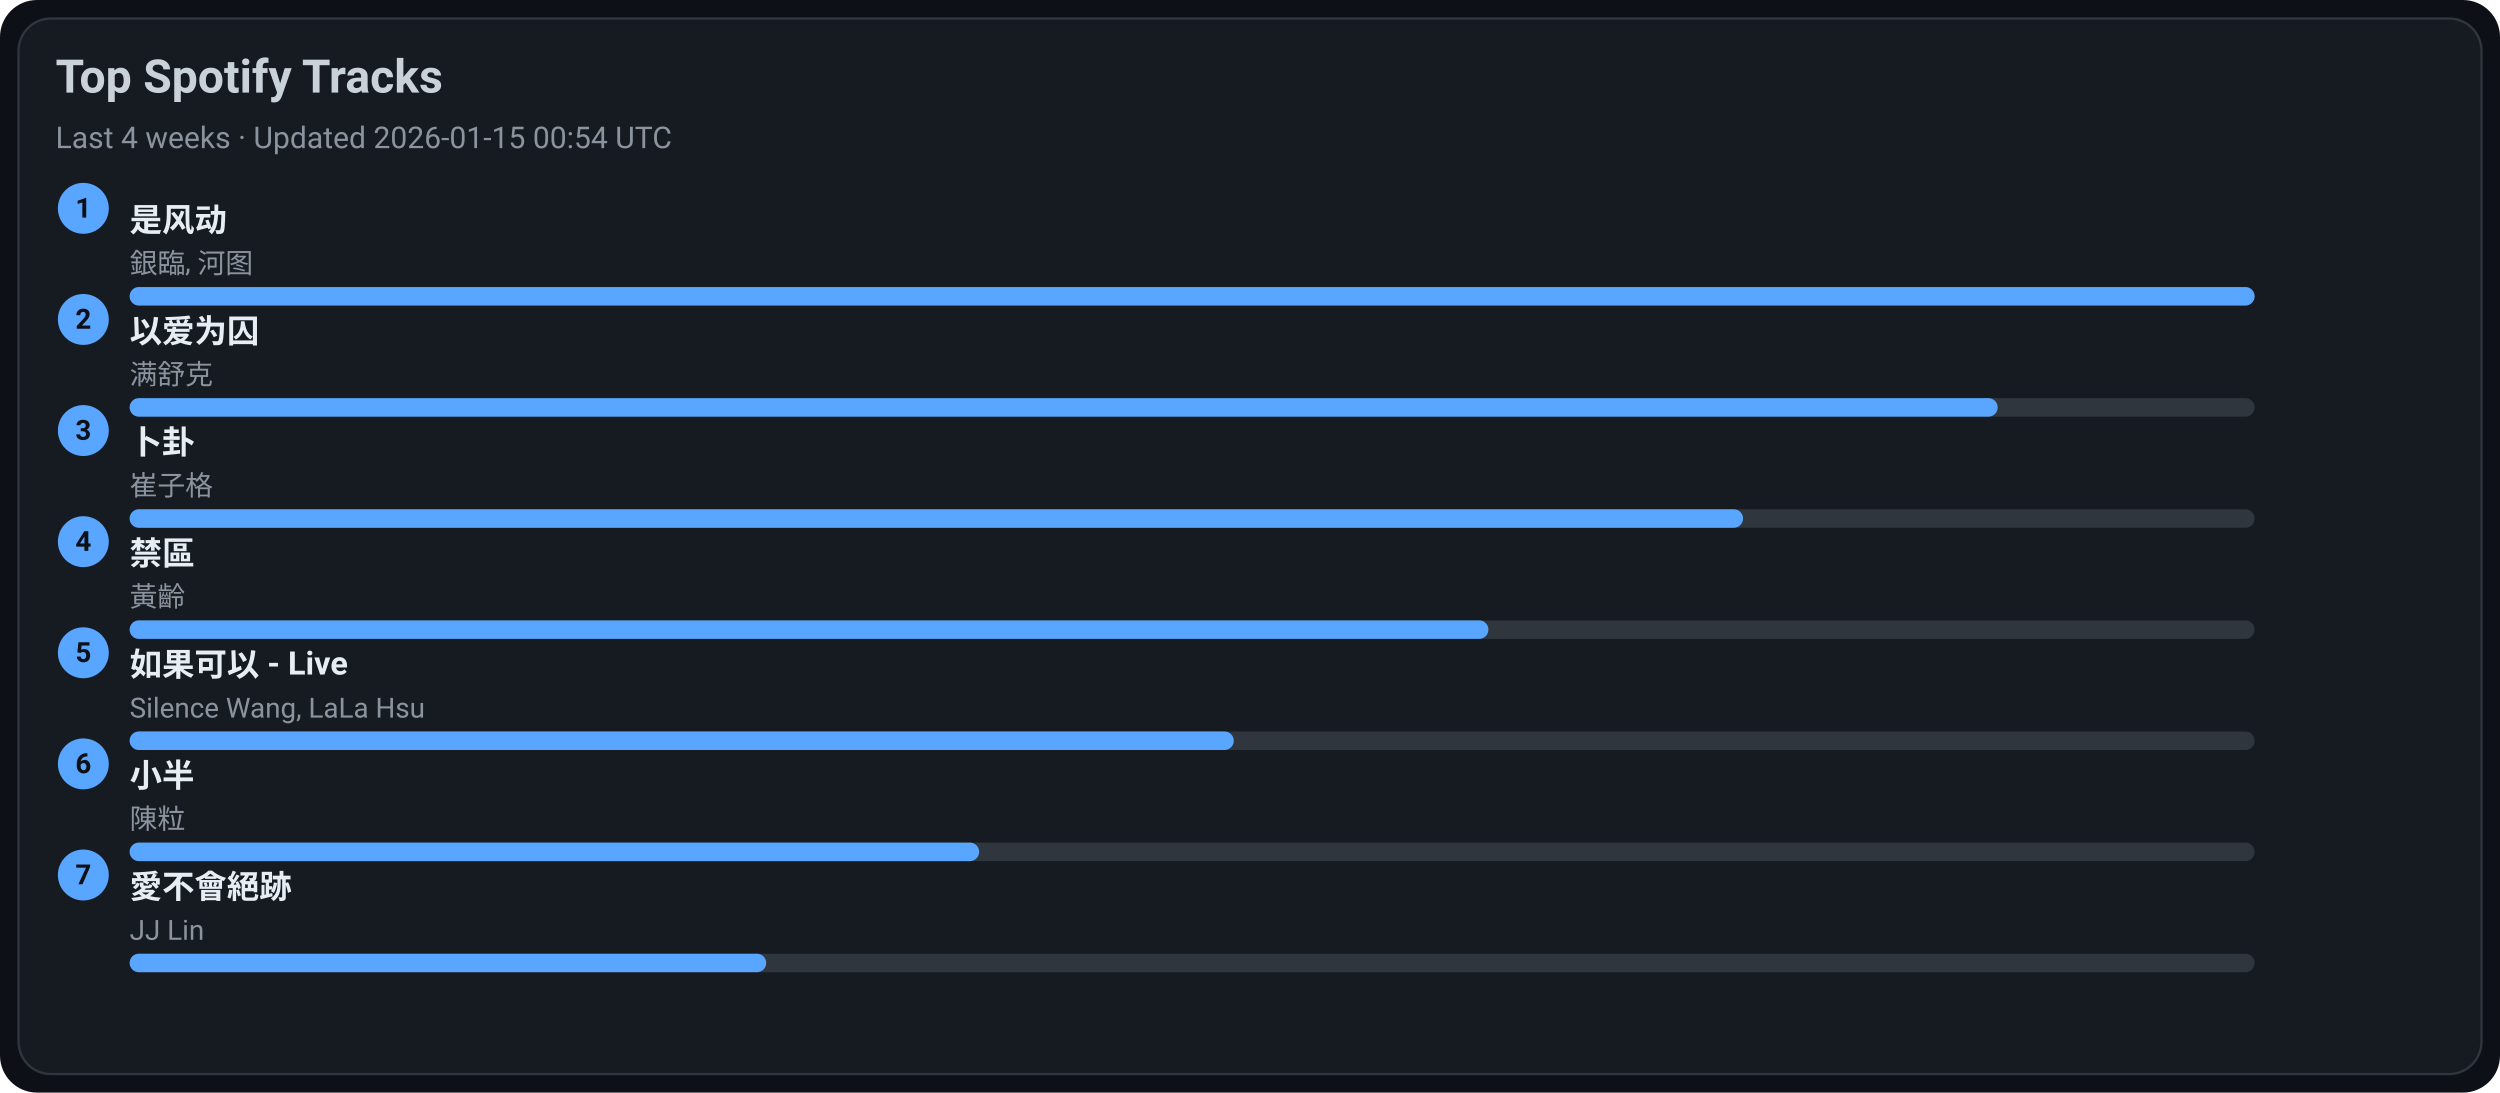
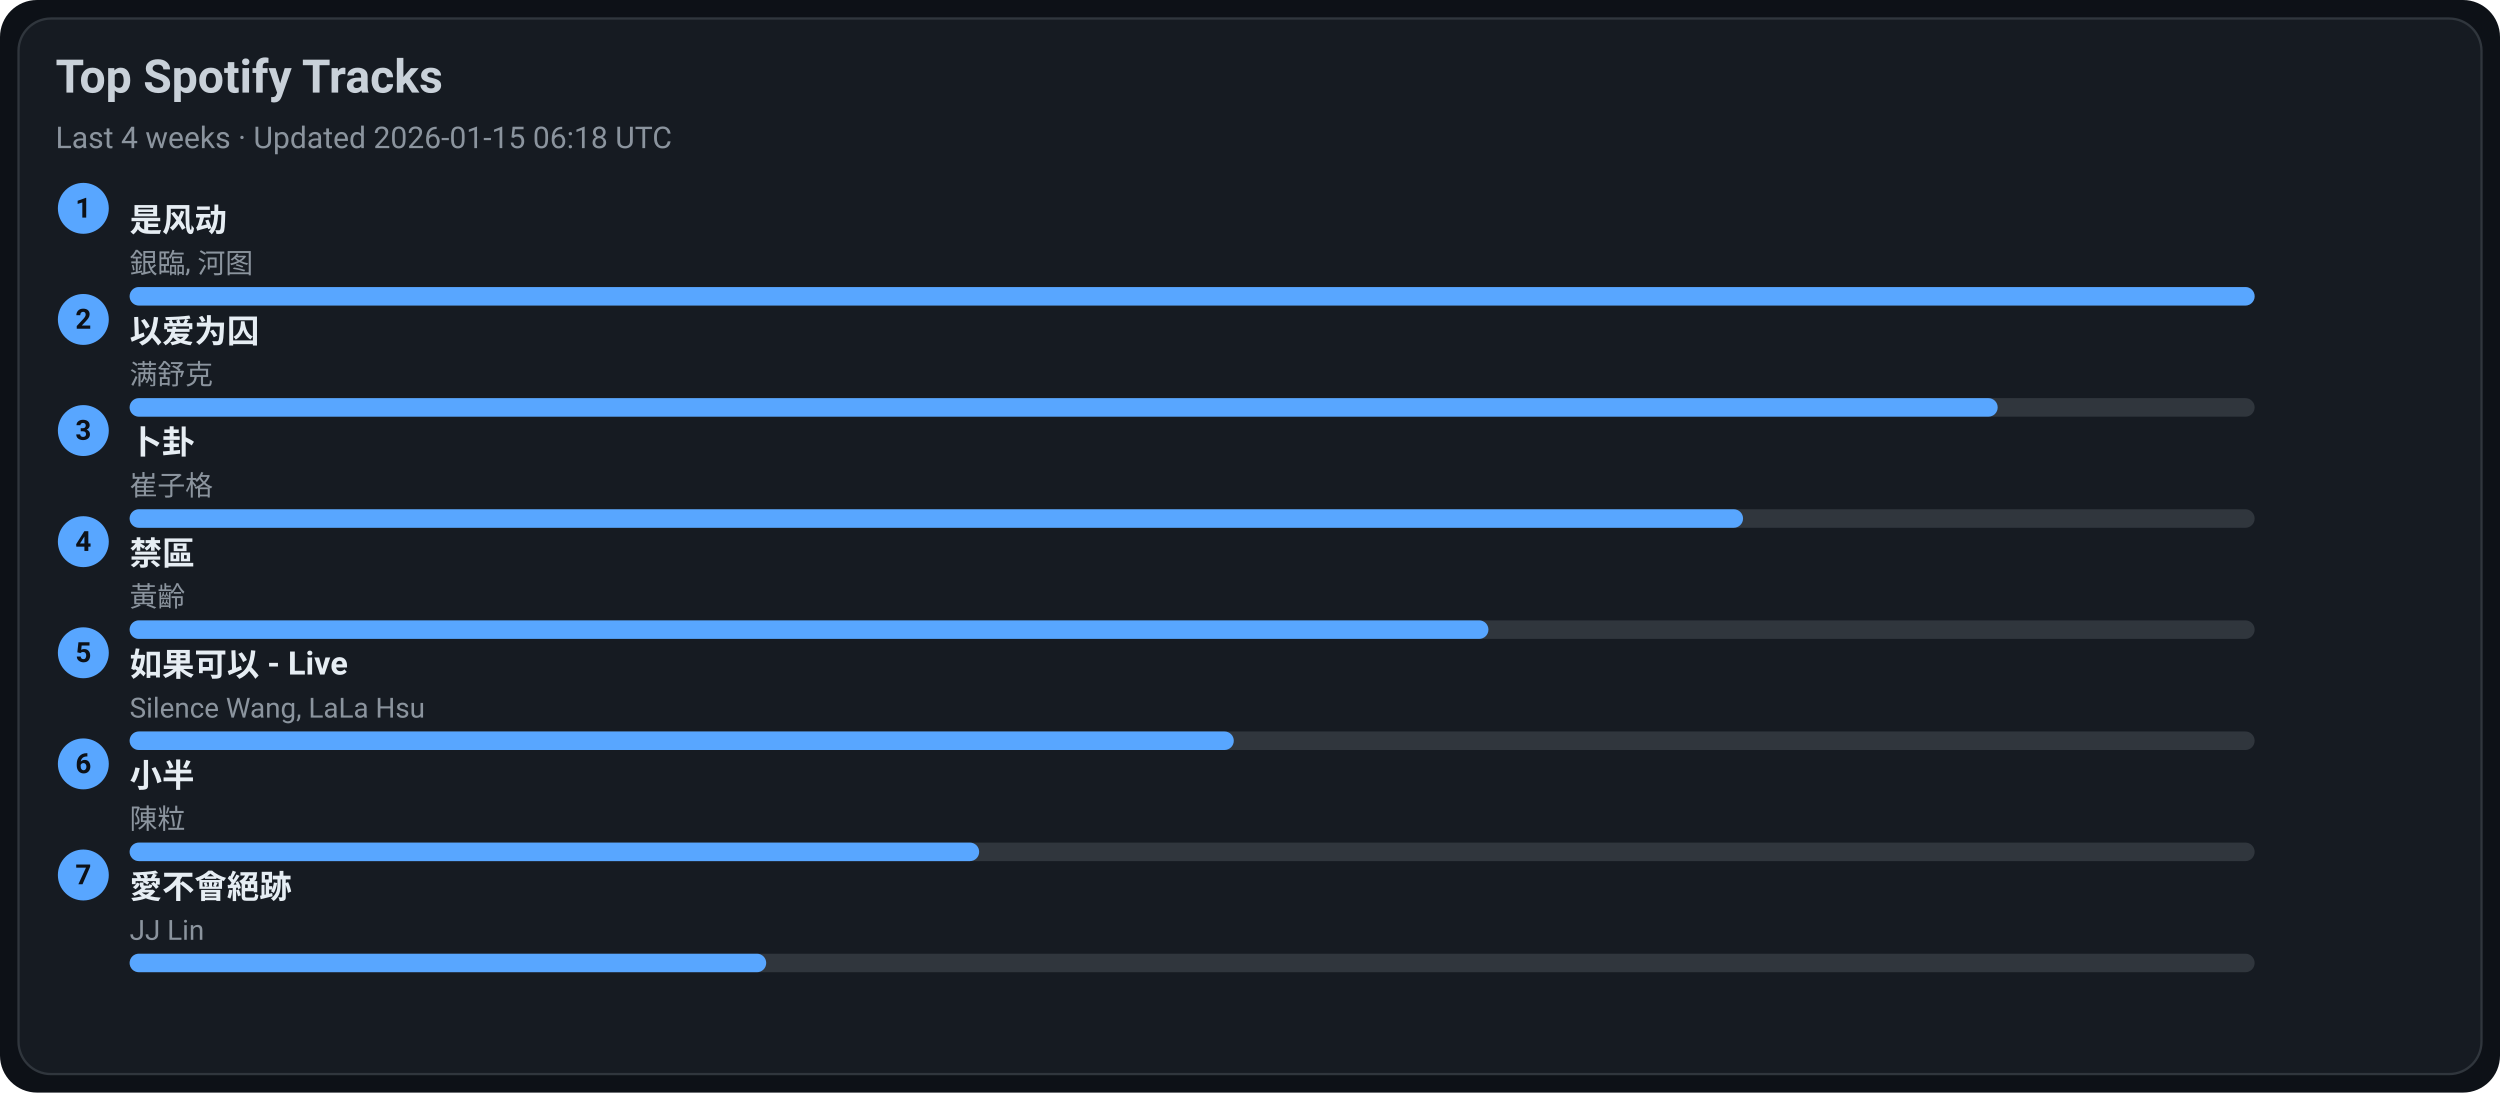
<svg xmlns="http://www.w3.org/2000/svg" width="1080" height="472" viewBox="0 0 1080 472">
  <style>text{font-family:-apple-system,BlinkMacSystemFont,Segoe UI,Roboto,Ubuntu,Helvetica Neue,Arial,Noto Sans,sans-serif}</style>
  <rect width="1080" height="472" rx="16" fill="#0d1117" />
  <rect x="8" y="8" width="1064" height="456" rx="14" fill="#161b22" stroke="#30363d" />
  <text x="24" y="40" font-size="20" fill="#c9d1d9" font-weight="600">Top Spotify Tracks</text>
-   <text x="24" y="64" font-size="13" fill="#8b949e">Last 4 weeks · Updated 2026-01-15 00:54 UTC</text>
+   <text x="24" y="64" font-size="13" fill="#8b949e">Last 4 weeks · Updated 2026-01-15 06:18 UTC</text>
  <circle cx="36" cy="90" r="11" fill="#58a6ff" />
  <text x="36" y="94" text-anchor="middle" font-size="12" fill="#0d1117" font-weight="700">1</text>
  <a href="https://open.spotify.com/track/3lePQ8c4jq7bTePsXEmslh" target="_blank" rel="noopener noreferrer">
    <text x="56" y="100" font-size="14" fill="#e6edf3" font-weight="600">是风动</text>
  </a>
  <text x="56" y="118" font-size="12" fill="#8b949e">銀臨, 河图</text>
  <rect x="56" y="124" width="918" height="8" rx="4" fill="#30363d" />
  <rect x="56" y="124" width="918" height="8" rx="4" fill="#58a6ff" />
  <circle cx="36" cy="138" r="11" fill="#58a6ff" />
  <text x="36" y="142" text-anchor="middle" font-size="12" fill="#0d1117" font-weight="700">2</text>
  <a href="https://open.spotify.com/track/0RW2LEfGQK5BaIho6sSLqf" target="_blank" rel="noopener noreferrer">
    <text x="56" y="148" font-size="14" fill="#e6edf3" font-weight="600">以爱为囚</text>
  </a>
  <text x="56" y="166" font-size="12" fill="#8b949e">满舒克</text>
  <rect x="56" y="172" width="918" height="8" rx="4" fill="#30363d" />
  <rect x="56" y="172" width="807" height="8" rx="4" fill="#58a6ff" />
  <circle cx="36" cy="186" r="11" fill="#58a6ff" />
  <text x="36" y="190" text-anchor="middle" font-size="12" fill="#0d1117" font-weight="700">3</text>
  <a href="https://open.spotify.com/track/4ToeYifpQaikbYa7krOD6s" target="_blank" rel="noopener noreferrer">
    <text x="56" y="196" font-size="14" fill="#e6edf3" font-weight="600">卜卦</text>
  </a>
  <text x="56" y="214" font-size="12" fill="#8b949e">崔子格</text>
  <rect x="56" y="220" width="918" height="8" rx="4" fill="#30363d" />
  <rect x="56" y="220" width="697" height="8" rx="4" fill="#58a6ff" />
  <circle cx="36" cy="234" r="11" fill="#58a6ff" />
  <text x="36" y="238" text-anchor="middle" font-size="12" fill="#0d1117" font-weight="700">4</text>
  <a href="https://open.spotify.com/track/5HAMeMgu9hGL5a8ZwNz6cp" target="_blank" rel="noopener noreferrer">
    <text x="56" y="244" font-size="14" fill="#e6edf3" font-weight="600">禁區</text>
  </a>
  <text x="56" y="262" font-size="12" fill="#8b949e">黃齡</text>
  <rect x="56" y="268" width="918" height="8" rx="4" fill="#30363d" />
  <rect x="56" y="268" width="587" height="8" rx="4" fill="#58a6ff" />
  <circle cx="36" cy="282" r="11" fill="#58a6ff" />
  <text x="36" y="286" text-anchor="middle" font-size="12" fill="#0d1117" font-weight="700">5</text>
  <a href="https://open.spotify.com/track/6IF65dJzfmPcX7jwDegwoo" target="_blank" rel="noopener noreferrer">
    <text x="56" y="292" font-size="14" fill="#e6edf3" font-weight="600">如果可以 - Live</text>
  </a>
  <text x="56" y="310" font-size="12" fill="#8b949e">Silence Wang, LaLa Hsu</text>
  <rect x="56" y="316" width="918" height="8" rx="4" fill="#30363d" />
  <rect x="56" y="316" width="477" height="8" rx="4" fill="#58a6ff" />
  <circle cx="36" cy="330" r="11" fill="#58a6ff" />
  <text x="36" y="334" text-anchor="middle" font-size="12" fill="#0d1117" font-weight="700">6</text>
  <a href="https://open.spotify.com/track/3QxWTqyIT4O9bokIZlNDpo" target="_blank" rel="noopener noreferrer">
    <text x="56" y="340" font-size="14" fill="#e6edf3" font-weight="600">小半</text>
  </a>
  <text x="56" y="358" font-size="12" fill="#8b949e">陳粒</text>
  <rect x="56" y="364" width="918" height="8" rx="4" fill="#30363d" />
  <rect x="56" y="364" width="367" height="8" rx="4" fill="#58a6ff" />
  <circle cx="36" cy="378" r="11" fill="#58a6ff" />
  <text x="36" y="382" text-anchor="middle" font-size="12" fill="#0d1117" font-weight="700">7</text>
  <a href="https://open.spotify.com/track/3zP4GbFEI4GLJMblRgLmdK" target="_blank" rel="noopener noreferrer">
    <text x="56" y="388" font-size="14" fill="#e6edf3" font-weight="600">愛不會絕跡</text>
  </a>
  <text x="56" y="406" font-size="12" fill="#8b949e">JJ Lin</text>
  <rect x="56" y="412" width="918" height="8" rx="4" fill="#30363d" />
  <rect x="56" y="412" width="275" height="8" rx="4" fill="#58a6ff" />
</svg>
